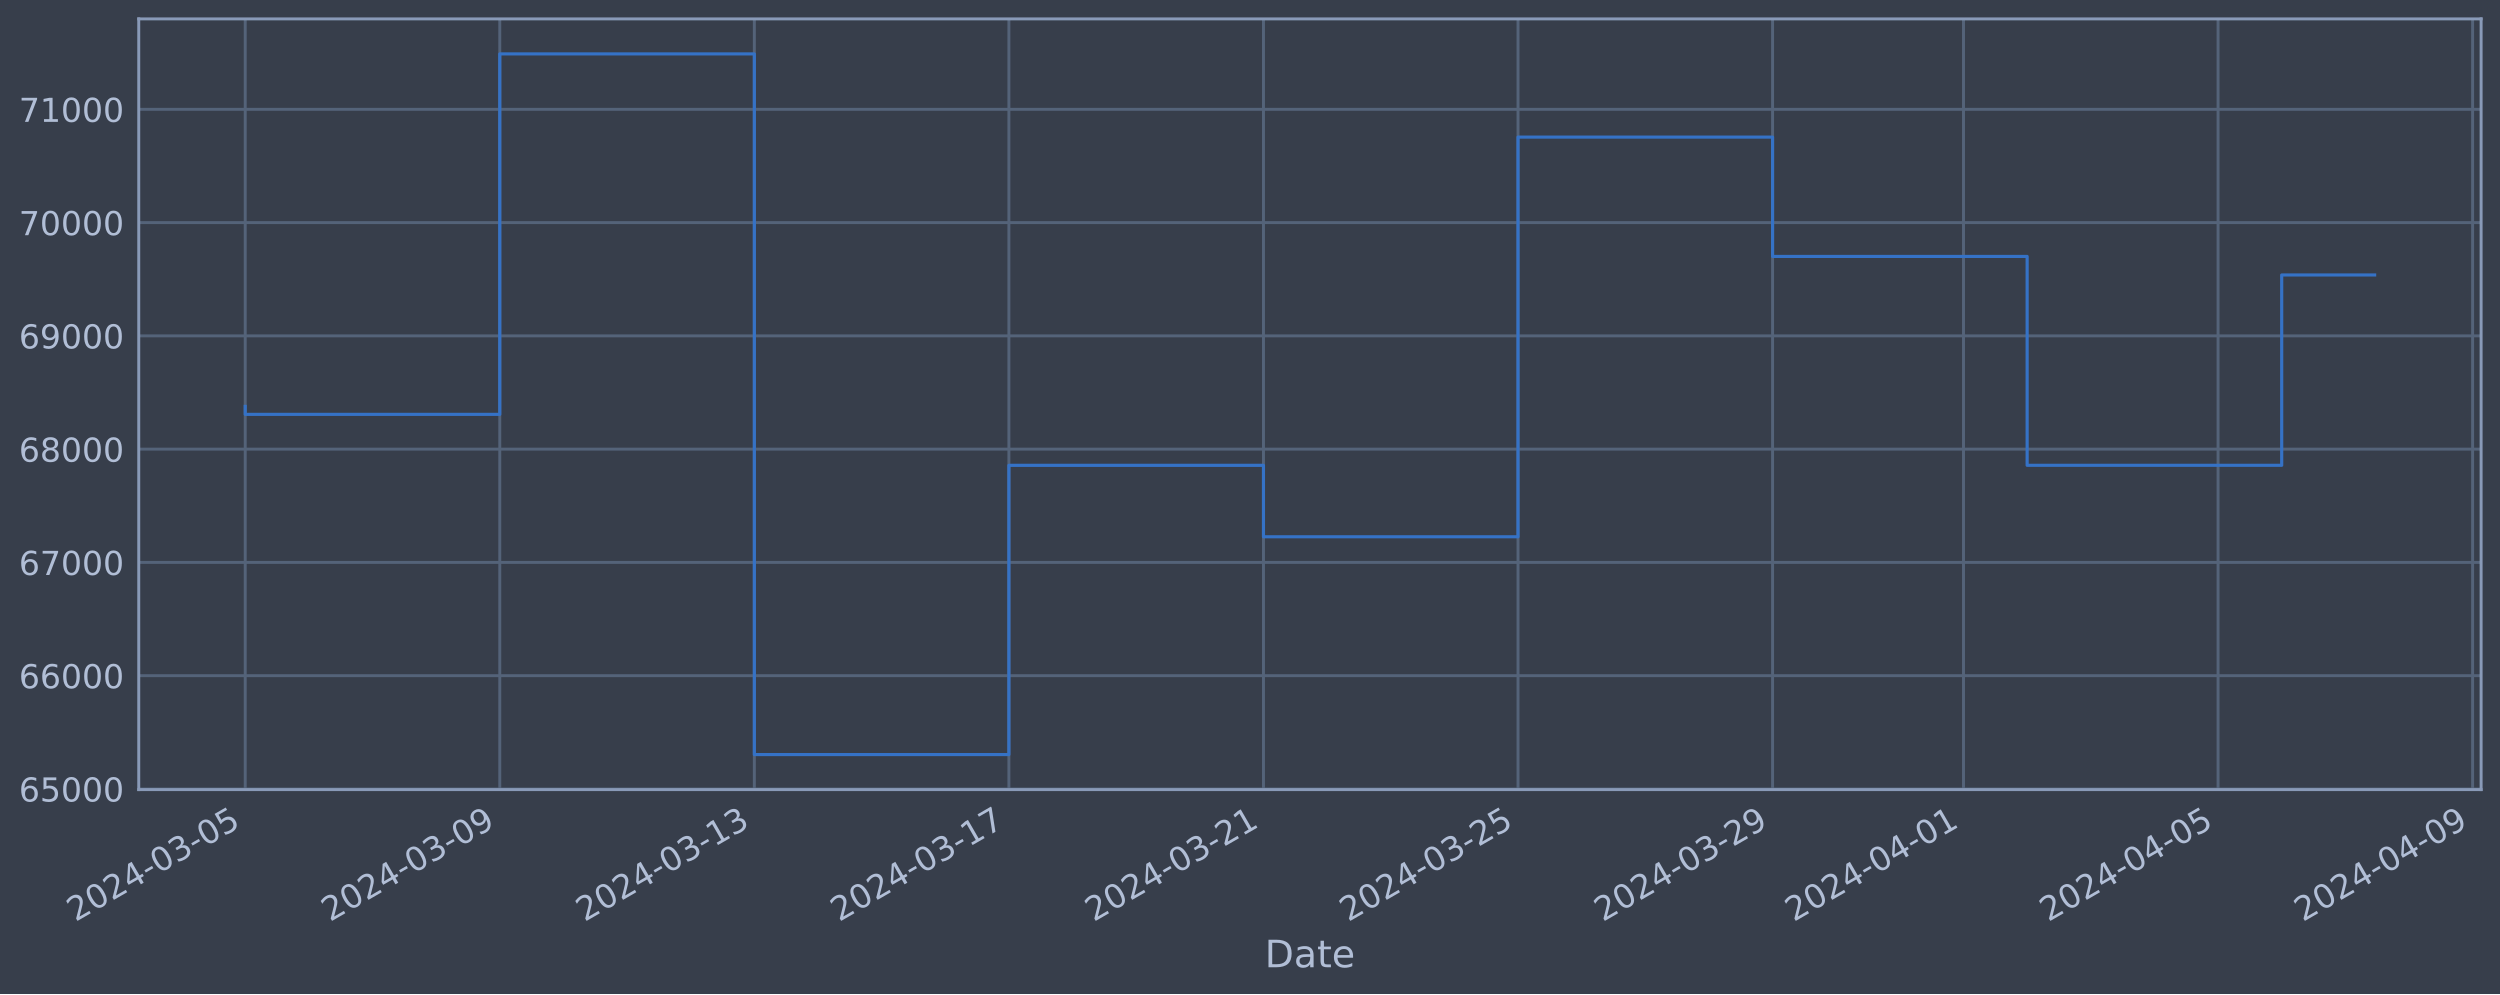
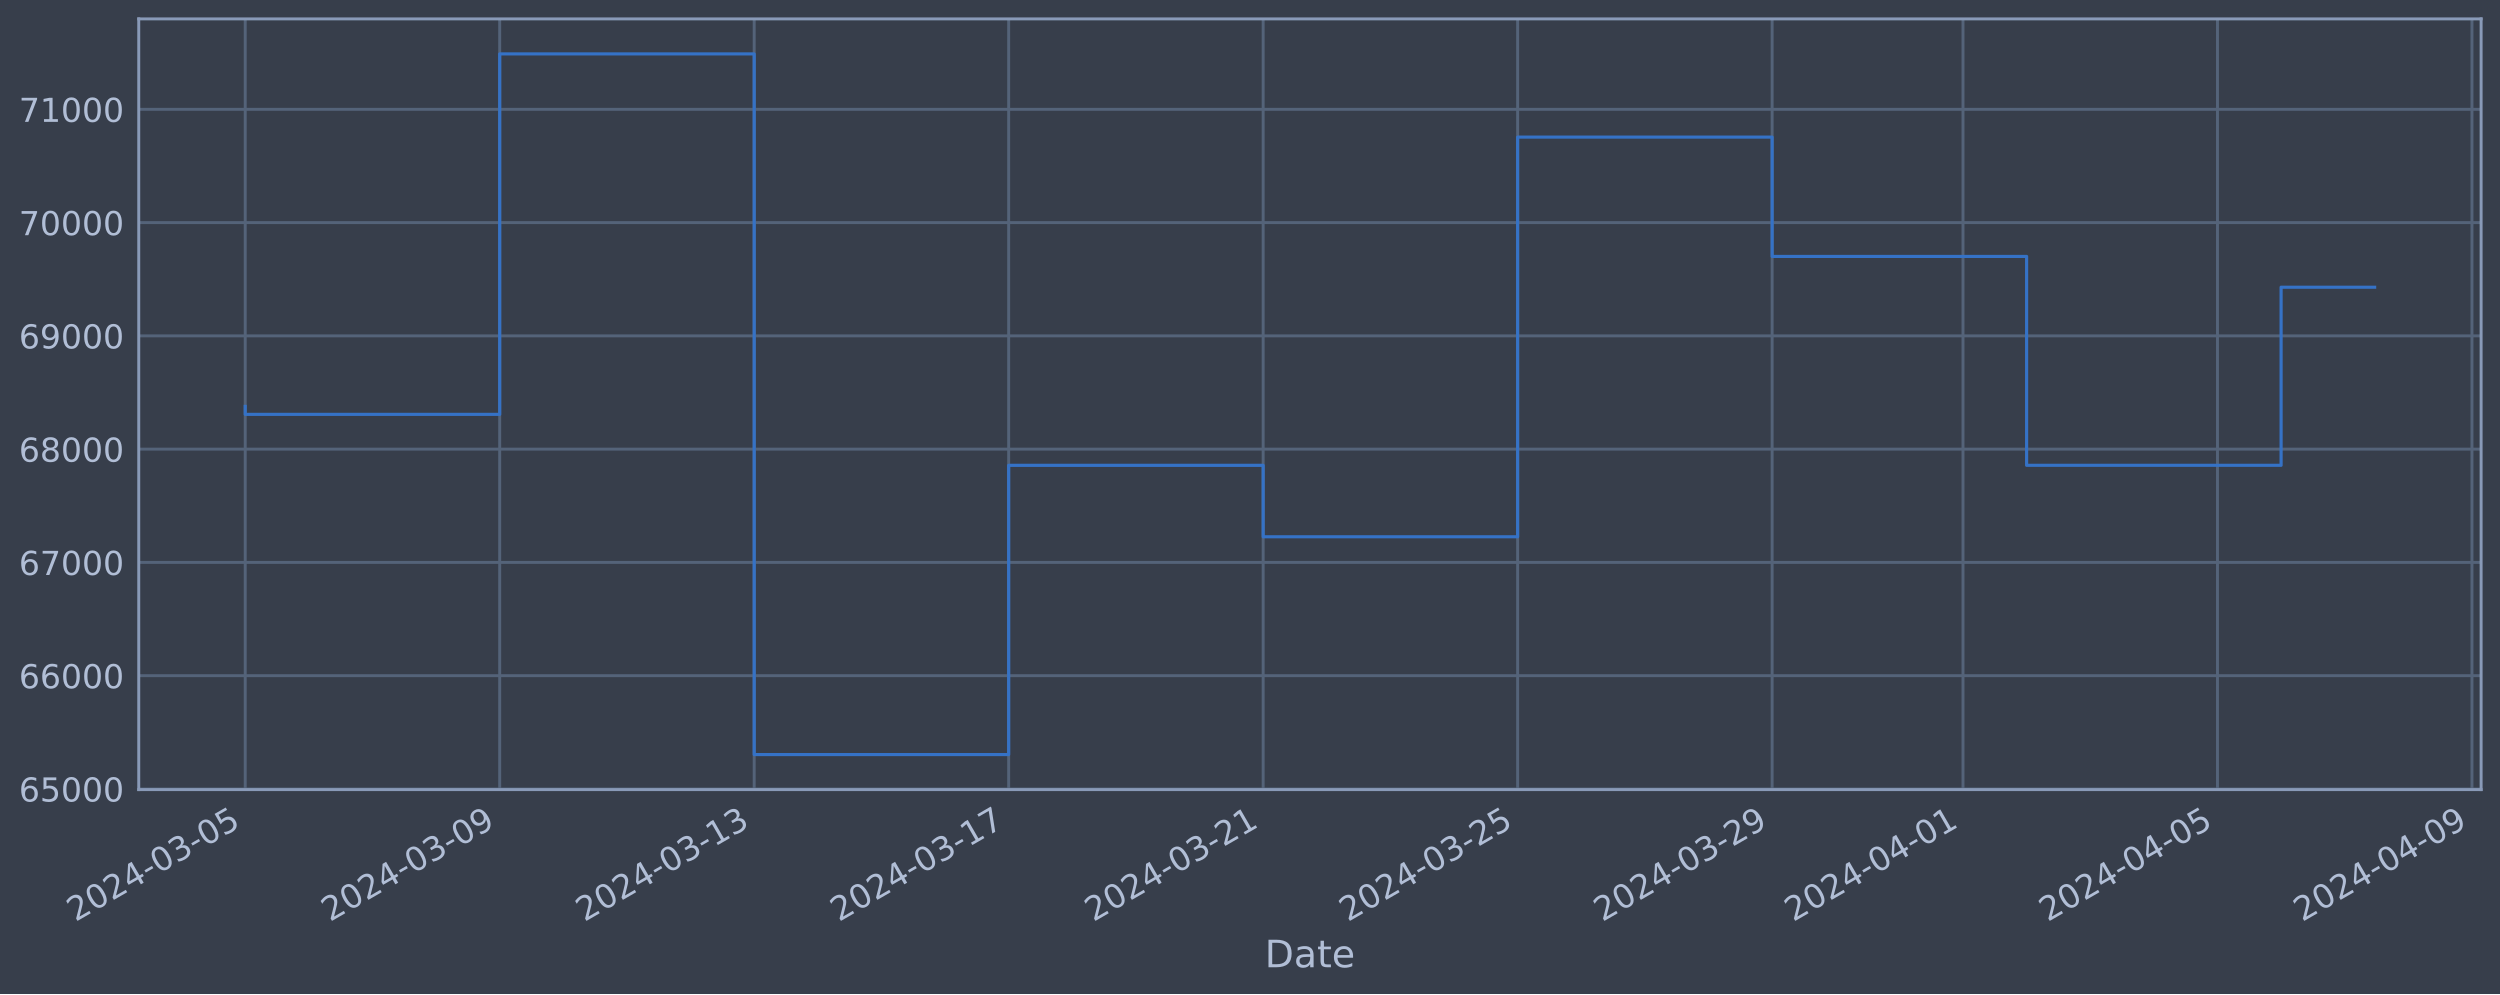
<svg xmlns="http://www.w3.org/2000/svg" xmlns:xlink="http://www.w3.org/1999/xlink" width="952.884pt" height="378.87pt" viewBox="0 0 952.884 378.87" version="1.1">
  <defs>
    <style type="text/css">*{stroke-linejoin: round; stroke-linecap: butt}</style>
  </defs>
  <g id="figure_1">
    <g id="patch_1">
      <path d="M 0 378.87  L 952.884 378.87  L 952.884 0  L 0 0  z " style="fill: #373e4b" />
    </g>
    <g id="axes_1">
      <g id="patch_2">
        <path d="M 52.884 300.96  L 945.684 300.96  L 945.684 7.2  L 52.884 7.2  z " style="fill: #373e4b" />
      </g>
      <g id="matplotlib.axis_1">
        <g id="xtick_1">
          <g id="line2d_1">
-             <path d="M 93.466 300.96  L 93.466 7.2  " clip-path="url(#pb6997ecd0c)" style="fill: none; stroke: #546379; stroke-width: 1.12; stroke-linecap: square" />
+             <path d="M 93.466 300.96  L 93.466 7.2  " clip-path="url(#pe9ca9cfb61)" style="fill: none; stroke: #546379; stroke-width: 1.12; stroke-linecap: square" />
          </g>
          <g id="line2d_2" />
          <g id="text_1">
            <g style="fill: #b1bed6" transform="translate(28.74006 351.4642) rotate(-30) scale(0.126 -0.126)">
              <defs>
                <path id="DejaVuSans-32" d="M 1228 531  L 3431 531  L 3431 0  L 469 0  L 469 531  Q 828 903 1448 1529  Q 2069 2156 2228 2338  Q 2531 2678 2651 2914  Q 2772 3150 2772 3378  Q 2772 3750 2511 3984  Q 2250 4219 1831 4219  Q 1534 4219 1204 4116  Q 875 4013 500 3803  L 500 4441  Q 881 4594 1212 4672  Q 1544 4750 1819 4750  Q 2544 4750 2975 4387  Q 3406 4025 3406 3419  Q 3406 3131 3298 2873  Q 3191 2616 2906 2266  Q 2828 2175 2409 1742  Q 1991 1309 1228 531  z " transform="scale(0.015625)" />
                <path id="DejaVuSans-30" d="M 2034 4250  Q 1547 4250 1301 3770  Q 1056 3291 1056 2328  Q 1056 1369 1301 889  Q 1547 409 2034 409  Q 2525 409 2770 889  Q 3016 1369 3016 2328  Q 3016 3291 2770 3770  Q 2525 4250 2034 4250  z M 2034 4750  Q 2819 4750 3233 4129  Q 3647 3509 3647 2328  Q 3647 1150 3233 529  Q 2819 -91 2034 -91  Q 1250 -91 836 529  Q 422 1150 422 2328  Q 422 3509 836 4129  Q 1250 4750 2034 4750  z " transform="scale(0.015625)" />
                <path id="DejaVuSans-34" d="M 2419 4116  L 825 1625  L 2419 1625  L 2419 4116  z M 2253 4666  L 3047 4666  L 3047 1625  L 3713 1625  L 3713 1100  L 3047 1100  L 3047 0  L 2419 0  L 2419 1100  L 313 1100  L 313 1709  L 2253 4666  z " transform="scale(0.015625)" />
                <path id="DejaVuSans-2d" d="M 313 2009  L 1997 2009  L 1997 1497  L 313 1497  L 313 2009  z " transform="scale(0.015625)" />
                <path id="DejaVuSans-33" d="M 2597 2516  Q 3050 2419 3304 2112  Q 3559 1806 3559 1356  Q 3559 666 3084 287  Q 2609 -91 1734 -91  Q 1441 -91 1130 -33  Q 819 25 488 141  L 488 750  Q 750 597 1062 519  Q 1375 441 1716 441  Q 2309 441 2620 675  Q 2931 909 2931 1356  Q 2931 1769 2642 2001  Q 2353 2234 1838 2234  L 1294 2234  L 1294 2753  L 1863 2753  Q 2328 2753 2575 2939  Q 2822 3125 2822 3475  Q 2822 3834 2567 4026  Q 2313 4219 1838 4219  Q 1578 4219 1281 4162  Q 984 4106 628 3988  L 628 4550  Q 988 4650 1302 4700  Q 1616 4750 1894 4750  Q 2613 4750 3031 4423  Q 3450 4097 3450 3541  Q 3450 3153 3228 2886  Q 3006 2619 2597 2516  z " transform="scale(0.015625)" />
                <path id="DejaVuSans-35" d="M 691 4666  L 3169 4666  L 3169 4134  L 1269 4134  L 1269 2991  Q 1406 3038 1543 3061  Q 1681 3084 1819 3084  Q 2600 3084 3056 2656  Q 3513 2228 3513 1497  Q 3513 744 3044 326  Q 2575 -91 1722 -91  Q 1428 -91 1123 -41  Q 819 9 494 109  L 494 744  Q 775 591 1075 516  Q 1375 441 1709 441  Q 2250 441 2565 725  Q 2881 1009 2881 1497  Q 2881 1984 2565 2268  Q 2250 2553 1709 2553  Q 1456 2553 1204 2497  Q 953 2441 691 2322  L 691 4666  z " transform="scale(0.015625)" />
              </defs>
              <use xlink:href="#DejaVuSans-32" />
              <use xlink:href="#DejaVuSans-30" x="63.623" />
              <use xlink:href="#DejaVuSans-32" x="127.246" />
              <use xlink:href="#DejaVuSans-34" x="190.869" />
              <use xlink:href="#DejaVuSans-2d" x="254.492" />
              <use xlink:href="#DejaVuSans-30" x="290.576" />
              <use xlink:href="#DejaVuSans-33" x="354.199" />
              <use xlink:href="#DejaVuSans-2d" x="417.822" />
              <use xlink:href="#DejaVuSans-30" x="453.906" />
              <use xlink:href="#DejaVuSans-35" x="517.529" />
            </g>
          </g>
        </g>
        <g id="xtick_2">
          <g id="line2d_3">
-             <path d="M 190.492 300.96  L 190.492 7.2  " clip-path="url(#pb6997ecd0c)" style="fill: none; stroke: #546379; stroke-width: 1.12; stroke-linecap: square" />
+             <path d="M 190.463 300.96  L 190.463 7.2  " clip-path="url(#pe9ca9cfb61)" style="fill: none; stroke: #546379; stroke-width: 1.12; stroke-linecap: square" />
          </g>
          <g id="line2d_4" />
          <g id="text_2">
-             <g style="fill: #b1bed6" transform="translate(125.7664 351.4642) rotate(-30) scale(0.126 -0.126)">
+             <g style="fill: #b1bed6" transform="translate(125.738 351.4642) rotate(-30) scale(0.126 -0.126)">
              <defs>
                <path id="DejaVuSans-39" d="M 703 97  L 703 672  Q 941 559 1184 500  Q 1428 441 1663 441  Q 2288 441 2617 861  Q 2947 1281 2994 2138  Q 2813 1869 2534 1725  Q 2256 1581 1919 1581  Q 1219 1581 811 2004  Q 403 2428 403 3163  Q 403 3881 828 4315  Q 1253 4750 1959 4750  Q 2769 4750 3195 4129  Q 3622 3509 3622 2328  Q 3622 1225 3098 567  Q 2575 -91 1691 -91  Q 1453 -91 1209 -44  Q 966 3 703 97  z M 1959 2075  Q 2384 2075 2632 2365  Q 2881 2656 2881 3163  Q 2881 3666 2632 3958  Q 2384 4250 1959 4250  Q 1534 4250 1286 3958  Q 1038 3666 1038 3163  Q 1038 2656 1286 2365  Q 1534 2075 1959 2075  z " transform="scale(0.015625)" />
              </defs>
              <use xlink:href="#DejaVuSans-32" />
              <use xlink:href="#DejaVuSans-30" x="63.623" />
              <use xlink:href="#DejaVuSans-32" x="127.246" />
              <use xlink:href="#DejaVuSans-34" x="190.869" />
              <use xlink:href="#DejaVuSans-2d" x="254.492" />
              <use xlink:href="#DejaVuSans-30" x="290.576" />
              <use xlink:href="#DejaVuSans-33" x="354.199" />
              <use xlink:href="#DejaVuSans-2d" x="417.822" />
              <use xlink:href="#DejaVuSans-30" x="453.906" />
              <use xlink:href="#DejaVuSans-39" x="517.529" />
            </g>
          </g>
        </g>
        <g id="xtick_3">
          <g id="line2d_5">
-             <path d="M 287.518 300.96  L 287.518 7.2  " clip-path="url(#pb6997ecd0c)" style="fill: none; stroke: #546379; stroke-width: 1.12; stroke-linecap: square" />
+             <path d="M 287.461 300.96  L 287.461 7.2  " clip-path="url(#pe9ca9cfb61)" style="fill: none; stroke: #546379; stroke-width: 1.12; stroke-linecap: square" />
          </g>
          <g id="line2d_6" />
          <g id="text_3">
-             <g style="fill: #b1bed6" transform="translate(222.7928 351.4642) rotate(-30) scale(0.126 -0.126)">
+             <g style="fill: #b1bed6" transform="translate(222.7359 351.4642) rotate(-30) scale(0.126 -0.126)">
              <defs>
                <path id="DejaVuSans-31" d="M 794 531  L 1825 531  L 1825 4091  L 703 3866  L 703 4441  L 1819 4666  L 2450 4666  L 2450 531  L 3481 531  L 3481 0  L 794 0  L 794 531  z " transform="scale(0.015625)" />
              </defs>
              <use xlink:href="#DejaVuSans-32" />
              <use xlink:href="#DejaVuSans-30" x="63.623" />
              <use xlink:href="#DejaVuSans-32" x="127.246" />
              <use xlink:href="#DejaVuSans-34" x="190.869" />
              <use xlink:href="#DejaVuSans-2d" x="254.492" />
              <use xlink:href="#DejaVuSans-30" x="290.576" />
              <use xlink:href="#DejaVuSans-33" x="354.199" />
              <use xlink:href="#DejaVuSans-2d" x="417.822" />
              <use xlink:href="#DejaVuSans-31" x="453.906" />
              <use xlink:href="#DejaVuSans-33" x="517.529" />
            </g>
          </g>
        </g>
        <g id="xtick_4">
          <g id="line2d_7">
-             <path d="M 384.545 300.96  L 384.545 7.2  " clip-path="url(#pb6997ecd0c)" style="fill: none; stroke: #546379; stroke-width: 1.12; stroke-linecap: square" />
+             <path d="M 384.459 300.96  L 384.459 7.2  " clip-path="url(#pe9ca9cfb61)" style="fill: none; stroke: #546379; stroke-width: 1.12; stroke-linecap: square" />
          </g>
          <g id="line2d_8" />
          <g id="text_4">
-             <g style="fill: #b1bed6" transform="translate(319.8191 351.4642) rotate(-30) scale(0.126 -0.126)">
+             <g style="fill: #b1bed6" transform="translate(319.7338 351.4642) rotate(-30) scale(0.126 -0.126)">
              <defs>
                <path id="DejaVuSans-37" d="M 525 4666  L 3525 4666  L 3525 4397  L 1831 0  L 1172 0  L 2766 4134  L 525 4134  L 525 4666  z " transform="scale(0.015625)" />
              </defs>
              <use xlink:href="#DejaVuSans-32" />
              <use xlink:href="#DejaVuSans-30" x="63.623" />
              <use xlink:href="#DejaVuSans-32" x="127.246" />
              <use xlink:href="#DejaVuSans-34" x="190.869" />
              <use xlink:href="#DejaVuSans-2d" x="254.492" />
              <use xlink:href="#DejaVuSans-30" x="290.576" />
              <use xlink:href="#DejaVuSans-33" x="354.199" />
              <use xlink:href="#DejaVuSans-2d" x="417.822" />
              <use xlink:href="#DejaVuSans-31" x="453.906" />
              <use xlink:href="#DejaVuSans-37" x="517.529" />
            </g>
          </g>
        </g>
        <g id="xtick_5">
          <g id="line2d_9">
-             <path d="M 481.571 300.96  L 481.571 7.2  " clip-path="url(#pb6997ecd0c)" style="fill: none; stroke: #546379; stroke-width: 1.12; stroke-linecap: square" />
+             <path d="M 481.457 300.96  L 481.457 7.2  " clip-path="url(#pe9ca9cfb61)" style="fill: none; stroke: #546379; stroke-width: 1.12; stroke-linecap: square" />
          </g>
          <g id="line2d_10" />
          <g id="text_5">
-             <g style="fill: #b1bed6" transform="translate(416.8455 351.4642) rotate(-30) scale(0.126 -0.126)">
+             <g style="fill: #b1bed6" transform="translate(416.7317 351.4642) rotate(-30) scale(0.126 -0.126)">
              <use xlink:href="#DejaVuSans-32" />
              <use xlink:href="#DejaVuSans-30" x="63.623" />
              <use xlink:href="#DejaVuSans-32" x="127.246" />
              <use xlink:href="#DejaVuSans-34" x="190.869" />
              <use xlink:href="#DejaVuSans-2d" x="254.492" />
              <use xlink:href="#DejaVuSans-30" x="290.576" />
              <use xlink:href="#DejaVuSans-33" x="354.199" />
              <use xlink:href="#DejaVuSans-2d" x="417.822" />
              <use xlink:href="#DejaVuSans-32" x="453.906" />
              <use xlink:href="#DejaVuSans-31" x="517.529" />
            </g>
          </g>
        </g>
        <g id="xtick_6">
          <g id="line2d_11">
-             <path d="M 578.597 300.96  L 578.597 7.2  " clip-path="url(#pb6997ecd0c)" style="fill: none; stroke: #546379; stroke-width: 1.12; stroke-linecap: square" />
+             <path d="M 578.455 300.96  L 578.455 7.2  " clip-path="url(#pe9ca9cfb61)" style="fill: none; stroke: #546379; stroke-width: 1.12; stroke-linecap: square" />
          </g>
          <g id="line2d_12" />
          <g id="text_6">
-             <g style="fill: #b1bed6" transform="translate(513.8718 351.4642) rotate(-30) scale(0.126 -0.126)">
+             <g style="fill: #b1bed6" transform="translate(513.7295 351.4642) rotate(-30) scale(0.126 -0.126)">
              <use xlink:href="#DejaVuSans-32" />
              <use xlink:href="#DejaVuSans-30" x="63.623" />
              <use xlink:href="#DejaVuSans-32" x="127.246" />
              <use xlink:href="#DejaVuSans-34" x="190.869" />
              <use xlink:href="#DejaVuSans-2d" x="254.492" />
              <use xlink:href="#DejaVuSans-30" x="290.576" />
              <use xlink:href="#DejaVuSans-33" x="354.199" />
              <use xlink:href="#DejaVuSans-2d" x="417.822" />
              <use xlink:href="#DejaVuSans-32" x="453.906" />
              <use xlink:href="#DejaVuSans-35" x="517.529" />
            </g>
          </g>
        </g>
        <g id="xtick_7">
          <g id="line2d_13">
-             <path d="M 675.624 300.96  L 675.624 7.2  " clip-path="url(#pb6997ecd0c)" style="fill: none; stroke: #546379; stroke-width: 1.12; stroke-linecap: square" />
+             <path d="M 675.453 300.96  L 675.453 7.2  " clip-path="url(#pe9ca9cfb61)" style="fill: none; stroke: #546379; stroke-width: 1.12; stroke-linecap: square" />
          </g>
          <g id="line2d_14" />
          <g id="text_7">
-             <g style="fill: #b1bed6" transform="translate(610.8982 351.4642) rotate(-30) scale(0.126 -0.126)">
+             <g style="fill: #b1bed6" transform="translate(610.7274 351.4642) rotate(-30) scale(0.126 -0.126)">
              <use xlink:href="#DejaVuSans-32" />
              <use xlink:href="#DejaVuSans-30" x="63.623" />
              <use xlink:href="#DejaVuSans-32" x="127.246" />
              <use xlink:href="#DejaVuSans-34" x="190.869" />
              <use xlink:href="#DejaVuSans-2d" x="254.492" />
              <use xlink:href="#DejaVuSans-30" x="290.576" />
              <use xlink:href="#DejaVuSans-33" x="354.199" />
              <use xlink:href="#DejaVuSans-2d" x="417.822" />
              <use xlink:href="#DejaVuSans-32" x="453.906" />
              <use xlink:href="#DejaVuSans-39" x="517.529" />
            </g>
          </g>
        </g>
        <g id="xtick_8">
          <g id="line2d_15">
-             <path d="M 748.393 300.96  L 748.393 7.2  " clip-path="url(#pb6997ecd0c)" style="fill: none; stroke: #546379; stroke-width: 1.12; stroke-linecap: square" />
+             <path d="M 748.201 300.96  L 748.201 7.2  " clip-path="url(#pe9ca9cfb61)" style="fill: none; stroke: #546379; stroke-width: 1.12; stroke-linecap: square" />
          </g>
          <g id="line2d_16" />
          <g id="text_8">
-             <g style="fill: #b1bed6" transform="translate(683.6679 351.4642) rotate(-30) scale(0.126 -0.126)">
+             <g style="fill: #b1bed6" transform="translate(683.4759 351.4642) rotate(-30) scale(0.126 -0.126)">
              <use xlink:href="#DejaVuSans-32" />
              <use xlink:href="#DejaVuSans-30" x="63.623" />
              <use xlink:href="#DejaVuSans-32" x="127.246" />
              <use xlink:href="#DejaVuSans-34" x="190.869" />
              <use xlink:href="#DejaVuSans-2d" x="254.492" />
              <use xlink:href="#DejaVuSans-30" x="290.576" />
              <use xlink:href="#DejaVuSans-34" x="354.199" />
              <use xlink:href="#DejaVuSans-2d" x="417.822" />
              <use xlink:href="#DejaVuSans-30" x="453.906" />
              <use xlink:href="#DejaVuSans-31" x="517.529" />
            </g>
          </g>
        </g>
        <g id="xtick_9">
          <g id="line2d_17">
-             <path d="M 845.42 300.96  L 845.42 7.2  " clip-path="url(#pb6997ecd0c)" style="fill: none; stroke: #546379; stroke-width: 1.12; stroke-linecap: square" />
+             <path d="M 845.199 300.96  L 845.199 7.2  " clip-path="url(#pe9ca9cfb61)" style="fill: none; stroke: #546379; stroke-width: 1.12; stroke-linecap: square" />
          </g>
          <g id="line2d_18" />
          <g id="text_9">
-             <g style="fill: #b1bed6" transform="translate(780.6943 351.4642) rotate(-30) scale(0.126 -0.126)">
+             <g style="fill: #b1bed6" transform="translate(780.4738 351.4642) rotate(-30) scale(0.126 -0.126)">
              <use xlink:href="#DejaVuSans-32" />
              <use xlink:href="#DejaVuSans-30" x="63.623" />
              <use xlink:href="#DejaVuSans-32" x="127.246" />
              <use xlink:href="#DejaVuSans-34" x="190.869" />
              <use xlink:href="#DejaVuSans-2d" x="254.492" />
              <use xlink:href="#DejaVuSans-30" x="290.576" />
              <use xlink:href="#DejaVuSans-34" x="354.199" />
              <use xlink:href="#DejaVuSans-2d" x="417.822" />
              <use xlink:href="#DejaVuSans-30" x="453.906" />
              <use xlink:href="#DejaVuSans-35" x="517.529" />
            </g>
          </g>
        </g>
        <g id="xtick_10">
          <g id="line2d_19">
-             <path d="M 942.446 300.96  L 942.446 7.2  " clip-path="url(#pb6997ecd0c)" style="fill: none; stroke: #546379; stroke-width: 1.12; stroke-linecap: square" />
+             <path d="M 942.197 300.96  L 942.197 7.2  " clip-path="url(#pe9ca9cfb61)" style="fill: none; stroke: #546379; stroke-width: 1.12; stroke-linecap: square" />
          </g>
          <g id="line2d_20" />
          <g id="text_10">
-             <g style="fill: #b1bed6" transform="translate(877.7206 351.4642) rotate(-30) scale(0.126 -0.126)">
+             <g style="fill: #b1bed6" transform="translate(877.4717 351.4642) rotate(-30) scale(0.126 -0.126)">
              <use xlink:href="#DejaVuSans-32" />
              <use xlink:href="#DejaVuSans-30" x="63.623" />
              <use xlink:href="#DejaVuSans-32" x="127.246" />
              <use xlink:href="#DejaVuSans-34" x="190.869" />
              <use xlink:href="#DejaVuSans-2d" x="254.492" />
              <use xlink:href="#DejaVuSans-30" x="290.576" />
              <use xlink:href="#DejaVuSans-34" x="354.199" />
              <use xlink:href="#DejaVuSans-2d" x="417.822" />
              <use xlink:href="#DejaVuSans-30" x="453.906" />
              <use xlink:href="#DejaVuSans-39" x="517.529" />
            </g>
          </g>
        </g>
        <g id="text_11">
          <g style="fill: #b1bed6" transform="translate(482.0746 368.6753) scale(0.144 -0.144)">
            <defs>
              <path id="DejaVuSans-44" d="M 1259 4147  L 1259 519  L 2022 519  Q 2988 519 3436 956  Q 3884 1394 3884 2338  Q 3884 3275 3436 3711  Q 2988 4147 2022 4147  L 1259 4147  z M 628 4666  L 1925 4666  Q 3281 4666 3915 4102  Q 4550 3538 4550 2338  Q 4550 1131 3912 565  Q 3275 0 1925 0  L 628 0  L 628 4666  z " transform="scale(0.015625)" />
              <path id="DejaVuSans-61" d="M 2194 1759  Q 1497 1759 1228 1600  Q 959 1441 959 1056  Q 959 750 1161 570  Q 1363 391 1709 391  Q 2188 391 2477 730  Q 2766 1069 2766 1631  L 2766 1759  L 2194 1759  z M 3341 1997  L 3341 0  L 2766 0  L 2766 531  Q 2569 213 2275 61  Q 1981 -91 1556 -91  Q 1019 -91 701 211  Q 384 513 384 1019  Q 384 1609 779 1909  Q 1175 2209 1959 2209  L 2766 2209  L 2766 2266  Q 2766 2663 2505 2880  Q 2244 3097 1772 3097  Q 1472 3097 1187 3025  Q 903 2953 641 2809  L 641 3341  Q 956 3463 1253 3523  Q 1550 3584 1831 3584  Q 2591 3584 2966 3190  Q 3341 2797 3341 1997  z " transform="scale(0.015625)" />
              <path id="DejaVuSans-74" d="M 1172 4494  L 1172 3500  L 2356 3500  L 2356 3053  L 1172 3053  L 1172 1153  Q 1172 725 1289 603  Q 1406 481 1766 481  L 2356 481  L 2356 0  L 1766 0  Q 1100 0 847 248  Q 594 497 594 1153  L 594 3053  L 172 3053  L 172 3500  L 594 3500  L 594 4494  L 1172 4494  z " transform="scale(0.015625)" />
              <path id="DejaVuSans-65" d="M 3597 1894  L 3597 1613  L 953 1613  Q 991 1019 1311 708  Q 1631 397 2203 397  Q 2534 397 2845 478  Q 3156 559 3463 722  L 3463 178  Q 3153 47 2828 -22  Q 2503 -91 2169 -91  Q 1331 -91 842 396  Q 353 884 353 1716  Q 353 2575 817 3079  Q 1281 3584 2069 3584  Q 2775 3584 3186 3129  Q 3597 2675 3597 1894  z M 3022 2063  Q 3016 2534 2758 2815  Q 2500 3097 2075 3097  Q 1594 3097 1305 2825  Q 1016 2553 972 2059  L 3022 2063  z " transform="scale(0.015625)" />
            </defs>
            <use xlink:href="#DejaVuSans-44" />
            <use xlink:href="#DejaVuSans-61" x="77.002" />
            <use xlink:href="#DejaVuSans-74" x="138.281" />
            <use xlink:href="#DejaVuSans-65" x="177.49" />
          </g>
        </g>
      </g>
      <g id="matplotlib.axis_2">
        <g id="ytick_1">
          <g id="line2d_21">
-             <path d="M 52.884 300.718  L 945.684 300.718  " clip-path="url(#pb6997ecd0c)" style="fill: none; stroke: #546379; stroke-width: 1.12; stroke-linecap: square" />
+             <path d="M 52.884 300.718  L 945.684 300.718  " clip-path="url(#pe9ca9cfb61)" style="fill: none; stroke: #546379; stroke-width: 1.12; stroke-linecap: square" />
          </g>
          <g id="line2d_22" />
          <g id="text_12">
            <g style="fill: #b1bed6" transform="translate(7.2 305.5049) scale(0.126 -0.126)">
              <defs>
                <path id="DejaVuSans-36" d="M 2113 2584  Q 1688 2584 1439 2293  Q 1191 2003 1191 1497  Q 1191 994 1439 701  Q 1688 409 2113 409  Q 2538 409 2786 701  Q 3034 994 3034 1497  Q 3034 2003 2786 2293  Q 2538 2584 2113 2584  z M 3366 4563  L 3366 3988  Q 3128 4100 2886 4159  Q 2644 4219 2406 4219  Q 1781 4219 1451 3797  Q 1122 3375 1075 2522  Q 1259 2794 1537 2939  Q 1816 3084 2150 3084  Q 2853 3084 3261 2657  Q 3669 2231 3669 1497  Q 3669 778 3244 343  Q 2819 -91 2113 -91  Q 1303 -91 875 529  Q 447 1150 447 2328  Q 447 3434 972 4092  Q 1497 4750 2381 4750  Q 2619 4750 2861 4703  Q 3103 4656 3366 4563  z " transform="scale(0.015625)" />
              </defs>
              <use xlink:href="#DejaVuSans-36" />
              <use xlink:href="#DejaVuSans-35" x="63.623" />
              <use xlink:href="#DejaVuSans-30" x="127.246" />
              <use xlink:href="#DejaVuSans-30" x="190.869" />
              <use xlink:href="#DejaVuSans-30" x="254.492" />
            </g>
          </g>
        </g>
        <g id="ytick_2">
          <g id="line2d_23">
-             <path d="M 52.884 257.544  L 945.684 257.544  " clip-path="url(#pb6997ecd0c)" style="fill: none; stroke: #546379; stroke-width: 1.12; stroke-linecap: square" />
+             <path d="M 52.884 257.544  L 945.684 257.544  " clip-path="url(#pe9ca9cfb61)" style="fill: none; stroke: #546379; stroke-width: 1.12; stroke-linecap: square" />
          </g>
          <g id="line2d_24" />
          <g id="text_13">
            <g style="fill: #b1bed6" transform="translate(7.2 262.331) scale(0.126 -0.126)">
              <use xlink:href="#DejaVuSans-36" />
              <use xlink:href="#DejaVuSans-36" x="63.623" />
              <use xlink:href="#DejaVuSans-30" x="127.246" />
              <use xlink:href="#DejaVuSans-30" x="190.869" />
              <use xlink:href="#DejaVuSans-30" x="254.492" />
            </g>
          </g>
        </g>
        <g id="ytick_3">
          <g id="line2d_25">
-             <path d="M 52.884 214.37  L 945.684 214.37  " clip-path="url(#pb6997ecd0c)" style="fill: none; stroke: #546379; stroke-width: 1.12; stroke-linecap: square" />
+             <path d="M 52.884 214.37  L 945.684 214.37  " clip-path="url(#pe9ca9cfb61)" style="fill: none; stroke: #546379; stroke-width: 1.12; stroke-linecap: square" />
          </g>
          <g id="line2d_26" />
          <g id="text_14">
            <g style="fill: #b1bed6" transform="translate(7.2 219.157) scale(0.126 -0.126)">
              <use xlink:href="#DejaVuSans-36" />
              <use xlink:href="#DejaVuSans-37" x="63.623" />
              <use xlink:href="#DejaVuSans-30" x="127.246" />
              <use xlink:href="#DejaVuSans-30" x="190.869" />
              <use xlink:href="#DejaVuSans-30" x="254.492" />
            </g>
          </g>
        </g>
        <g id="ytick_4">
          <g id="line2d_27">
-             <path d="M 52.884 171.196  L 945.684 171.196  " clip-path="url(#pb6997ecd0c)" style="fill: none; stroke: #546379; stroke-width: 1.12; stroke-linecap: square" />
+             <path d="M 52.884 171.196  L 945.684 171.196  " clip-path="url(#pe9ca9cfb61)" style="fill: none; stroke: #546379; stroke-width: 1.12; stroke-linecap: square" />
          </g>
          <g id="line2d_28" />
          <g id="text_15">
            <g style="fill: #b1bed6" transform="translate(7.2 175.9831) scale(0.126 -0.126)">
              <defs>
                <path id="DejaVuSans-38" d="M 2034 2216  Q 1584 2216 1326 1975  Q 1069 1734 1069 1313  Q 1069 891 1326 650  Q 1584 409 2034 409  Q 2484 409 2743 651  Q 3003 894 3003 1313  Q 3003 1734 2745 1975  Q 2488 2216 2034 2216  z M 1403 2484  Q 997 2584 770 2862  Q 544 3141 544 3541  Q 544 4100 942 4425  Q 1341 4750 2034 4750  Q 2731 4750 3128 4425  Q 3525 4100 3525 3541  Q 3525 3141 3298 2862  Q 3072 2584 2669 2484  Q 3125 2378 3379 2068  Q 3634 1759 3634 1313  Q 3634 634 3220 271  Q 2806 -91 2034 -91  Q 1263 -91 848 271  Q 434 634 434 1313  Q 434 1759 690 2068  Q 947 2378 1403 2484  z M 1172 3481  Q 1172 3119 1398 2916  Q 1625 2713 2034 2713  Q 2441 2713 2670 2916  Q 2900 3119 2900 3481  Q 2900 3844 2670 4047  Q 2441 4250 2034 4250  Q 1625 4250 1398 4047  Q 1172 3844 1172 3481  z " transform="scale(0.015625)" />
              </defs>
              <use xlink:href="#DejaVuSans-36" />
              <use xlink:href="#DejaVuSans-38" x="63.623" />
              <use xlink:href="#DejaVuSans-30" x="127.246" />
              <use xlink:href="#DejaVuSans-30" x="190.869" />
              <use xlink:href="#DejaVuSans-30" x="254.492" />
            </g>
          </g>
        </g>
        <g id="ytick_5">
          <g id="line2d_29">
-             <path d="M 52.884 128.022  L 945.684 128.022  " clip-path="url(#pb6997ecd0c)" style="fill: none; stroke: #546379; stroke-width: 1.12; stroke-linecap: square" />
+             <path d="M 52.884 128.022  L 945.684 128.022  " clip-path="url(#pe9ca9cfb61)" style="fill: none; stroke: #546379; stroke-width: 1.12; stroke-linecap: square" />
          </g>
          <g id="line2d_30" />
          <g id="text_16">
            <g style="fill: #b1bed6" transform="translate(7.2 132.8092) scale(0.126 -0.126)">
              <use xlink:href="#DejaVuSans-36" />
              <use xlink:href="#DejaVuSans-39" x="63.623" />
              <use xlink:href="#DejaVuSans-30" x="127.246" />
              <use xlink:href="#DejaVuSans-30" x="190.869" />
              <use xlink:href="#DejaVuSans-30" x="254.492" />
            </g>
          </g>
        </g>
        <g id="ytick_6">
          <g id="line2d_31">
-             <path d="M 52.884 84.848  L 945.684 84.848  " clip-path="url(#pb6997ecd0c)" style="fill: none; stroke: #546379; stroke-width: 1.12; stroke-linecap: square" />
+             <path d="M 52.884 84.848  L 945.684 84.848  " clip-path="url(#pe9ca9cfb61)" style="fill: none; stroke: #546379; stroke-width: 1.12; stroke-linecap: square" />
          </g>
          <g id="line2d_32" />
          <g id="text_17">
            <g style="fill: #b1bed6" transform="translate(7.2 89.63523) scale(0.126 -0.126)">
              <use xlink:href="#DejaVuSans-37" />
              <use xlink:href="#DejaVuSans-30" x="63.623" />
              <use xlink:href="#DejaVuSans-30" x="127.246" />
              <use xlink:href="#DejaVuSans-30" x="190.869" />
              <use xlink:href="#DejaVuSans-30" x="254.492" />
            </g>
          </g>
        </g>
        <g id="ytick_7">
          <g id="line2d_33">
-             <path d="M 52.884 41.674  L 945.684 41.674  " clip-path="url(#pb6997ecd0c)" style="fill: none; stroke: #546379; stroke-width: 1.12; stroke-linecap: square" />
+             <path d="M 52.884 41.674  L 945.684 41.674  " clip-path="url(#pe9ca9cfb61)" style="fill: none; stroke: #546379; stroke-width: 1.12; stroke-linecap: square" />
          </g>
          <g id="line2d_34" />
          <g id="text_18">
            <g style="fill: #b1bed6" transform="translate(7.2 46.4613) scale(0.126 -0.126)">
              <use xlink:href="#DejaVuSans-37" />
              <use xlink:href="#DejaVuSans-31" x="63.623" />
              <use xlink:href="#DejaVuSans-30" x="127.246" />
              <use xlink:href="#DejaVuSans-30" x="190.869" />
              <use xlink:href="#DejaVuSans-30" x="254.492" />
            </g>
          </g>
        </g>
      </g>
      <g id="line2d_35">
-         <path d="M 93.466 154.891  L 93.466 157.946  L 190.492 157.946  L 190.492 20.553  L 287.518 20.553  L 287.518 287.607  L 384.545 287.607  L 384.545 177.362  L 481.571 177.362  L 481.571 204.598  L 578.597 204.598  L 578.597 52.265  L 675.624 52.265  L 675.624 97.744  L 772.65 97.744  L 772.65 177.352  L 869.676 177.352  L 869.676 104.814  L 905.102 104.814  " clip-path="url(#pb6997ecd0c)" style="fill: none; stroke: #3572c6; stroke-width: 1.2; stroke-linecap: square" />
+         <path d="M 93.466 154.891  L 93.466 157.946  L 190.463 157.946  L 190.463 20.553  L 287.461 20.553  L 287.461 287.607  L 384.459 287.607  L 384.459 177.362  L 481.457 177.362  L 481.457 204.598  L 578.455 204.598  L 578.455 52.265  L 675.453 52.265  L 675.453 97.744  L 772.451 97.744  L 772.451 177.352  L 869.449 177.352  L 869.449 109.472  L 905.102 109.472  " clip-path="url(#pe9ca9cfb61)" style="fill: none; stroke: #3572c6; stroke-width: 1.2; stroke-linecap: square" />
      </g>
      <g id="patch_3">
        <path d="M 52.884 300.96  L 52.884 7.2  " style="fill: none; stroke: #899ab8; stroke-width: 1.12; stroke-linejoin: miter; stroke-linecap: square" />
      </g>
      <g id="patch_4">
        <path d="M 945.684 300.96  L 945.684 7.2  " style="fill: none; stroke: #899ab8; stroke-width: 1.12; stroke-linejoin: miter; stroke-linecap: square" />
      </g>
      <g id="patch_5">
        <path d="M 52.884 300.96  L 945.684 300.96  " style="fill: none; stroke: #899ab8; stroke-width: 1.12; stroke-linejoin: miter; stroke-linecap: square" />
      </g>
      <g id="patch_6">
        <path d="M 52.884 7.2  L 945.684 7.2  " style="fill: none; stroke: #899ab8; stroke-width: 1.12; stroke-linejoin: miter; stroke-linecap: square" />
      </g>
    </g>
  </g>
  <defs>
-     <clipPath id="pb6997ecd0c">
+     <clipPath id="pe9ca9cfb61">
      <rect x="52.884" y="7.2" width="892.8" height="293.76" />
    </clipPath>
  </defs>
</svg>
